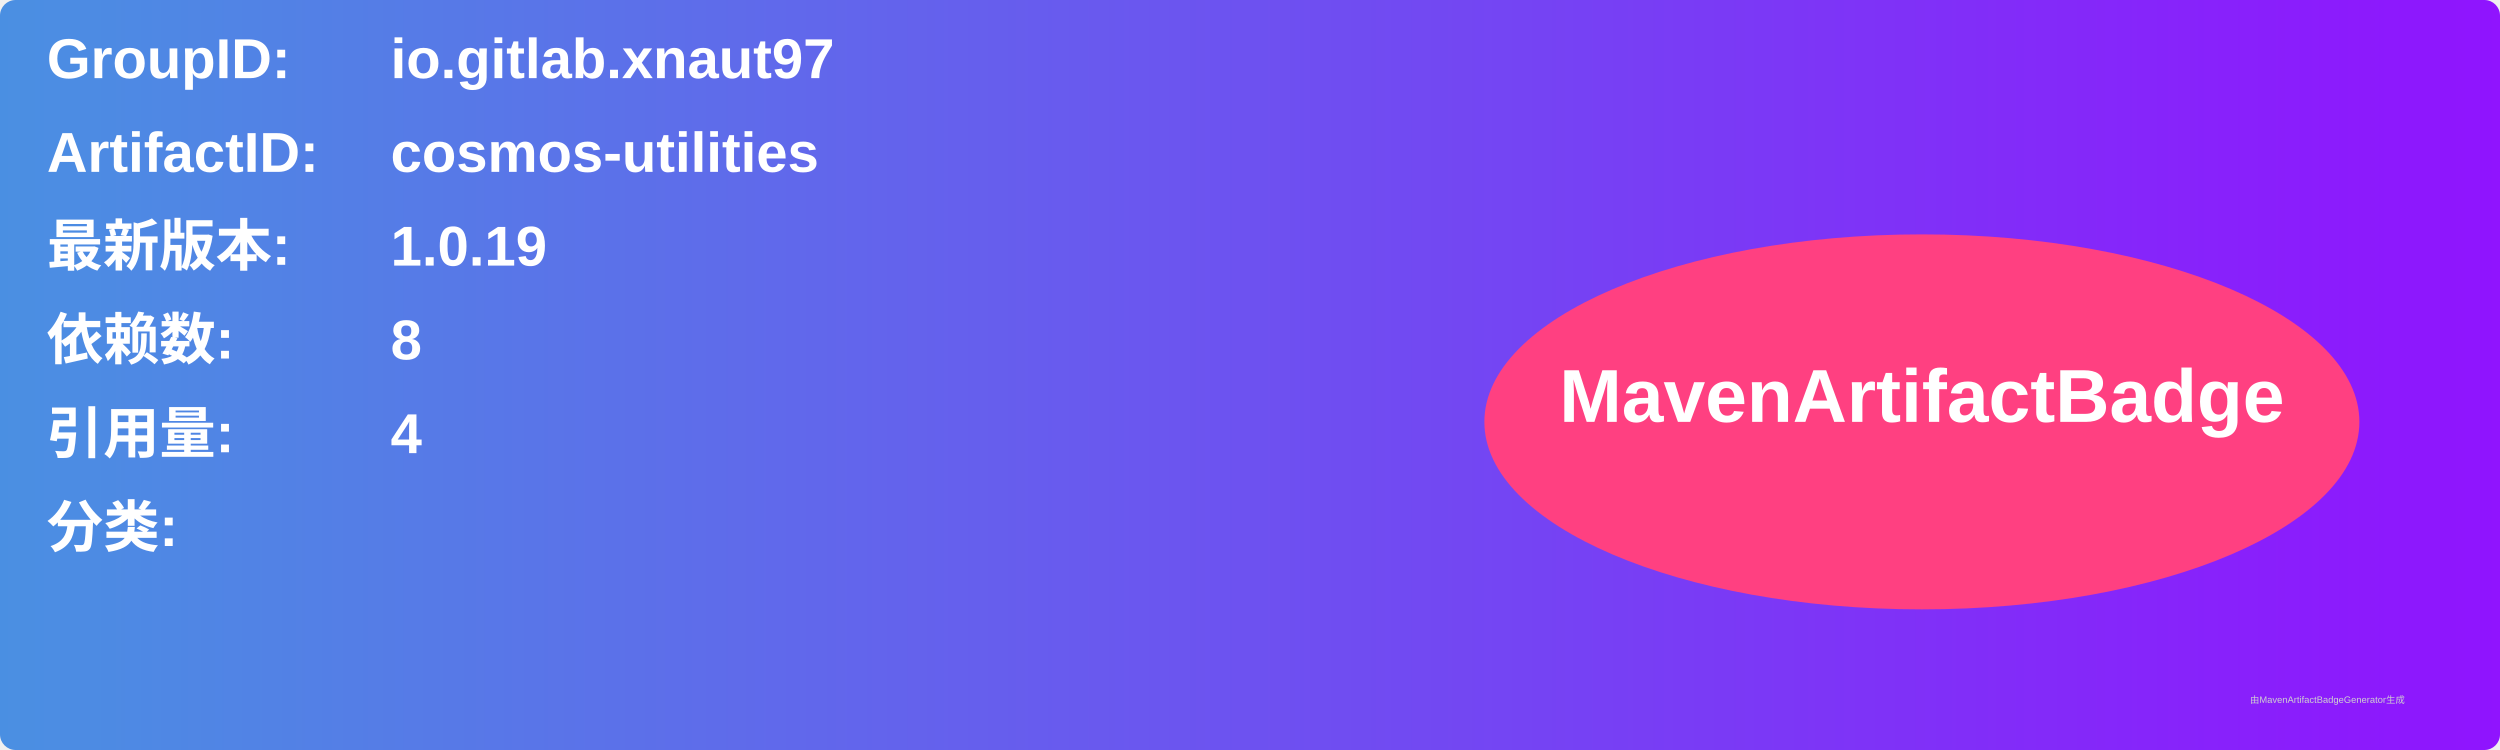
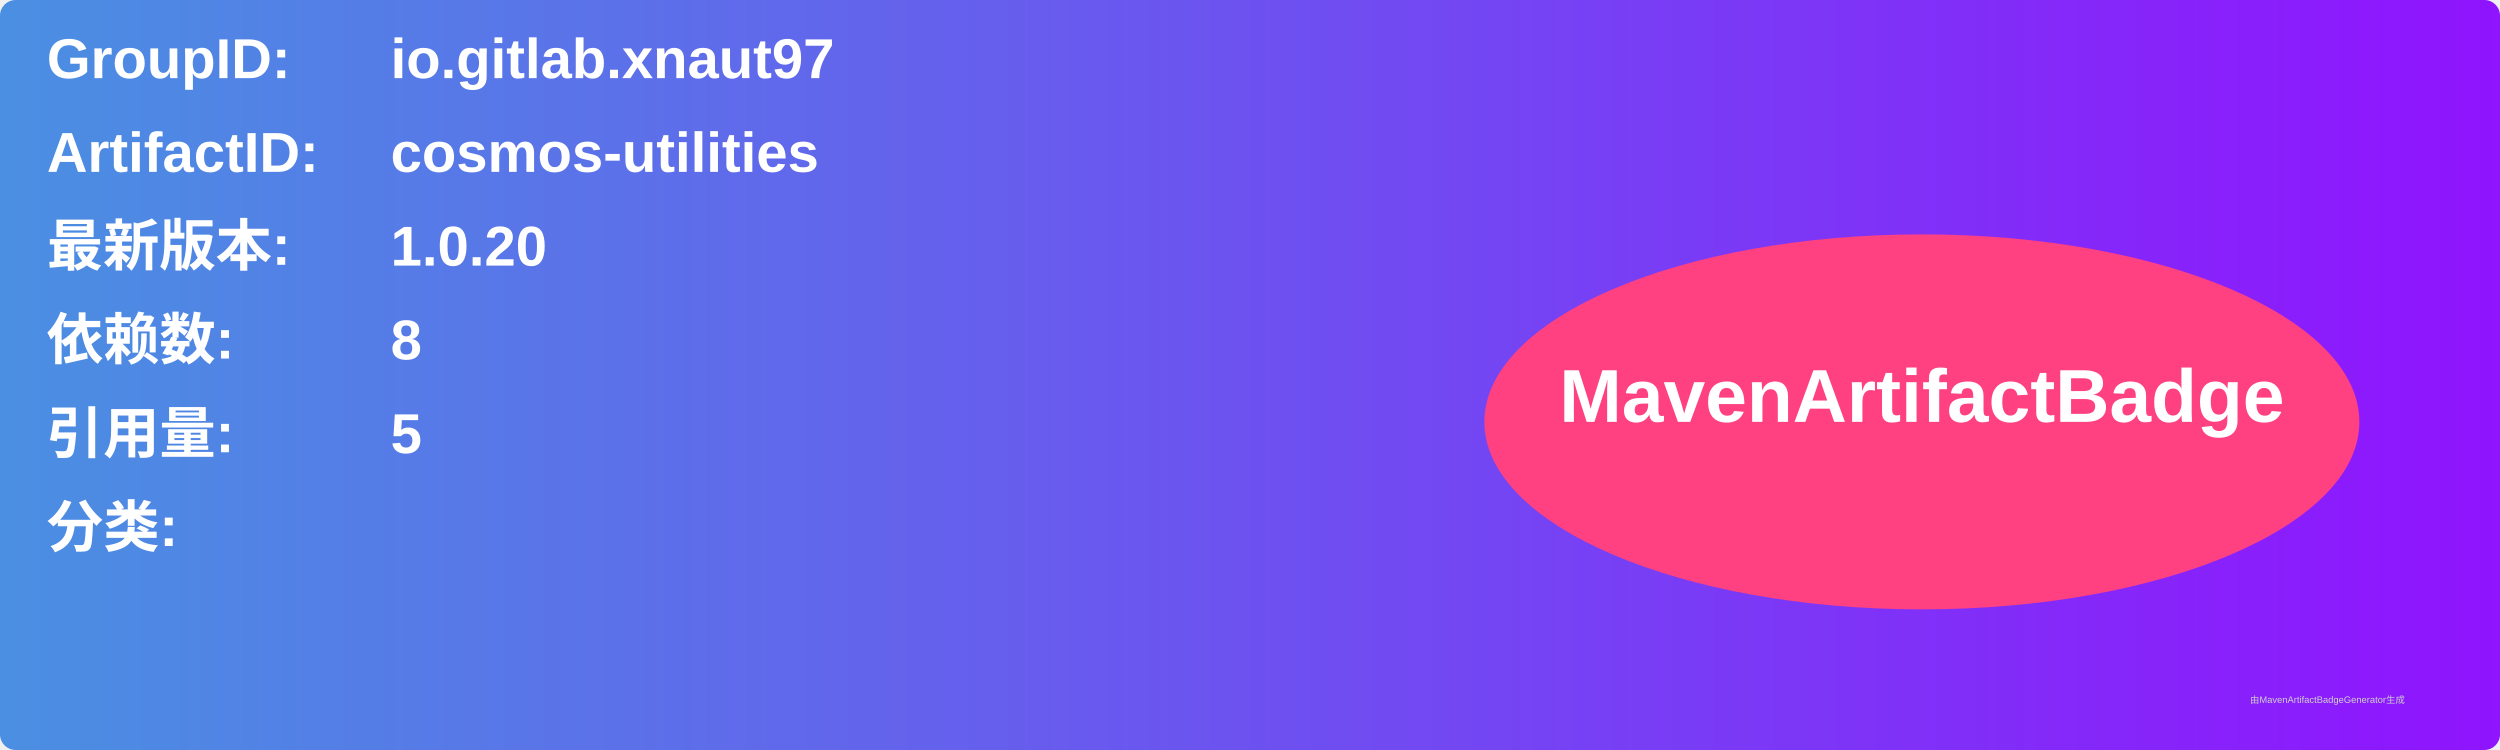
<svg xmlns="http://www.w3.org/2000/svg" width="800" height="240" viewBox="0 0 800 240">
  <linearGradient id="grad" x1="0%" y1="0%" x2="100%" y2="0%">
    <stop offset="0%" stop-color="#4a90e2" />
    <stop offset="100%" stop-color="#9013fe" />
  </linearGradient>
  <rect width="100%" height="100%" rx="5" ry="5" fill="url(#grad)" />
  <g transform="translate(15, 15)">
    <text x="0" y="10" font-family="Arial" font-size="18" fill="white" font-weight="bold" width="260">GroupID:</text>
    <text x="110" y="10" font-family="Arial" font-size="18" fill="white" font-weight="bold" width="460">io.gitlab.xnaut97</text>
    <text x="0" y="40" font-family="Arial" font-size="18" fill="white" font-weight="bold" width="260">ArtifactID:</text>
    <text x="110" y="40" font-family="Arial" font-size="18" fill="white" font-weight="bold" width="460">cosmos-utilities</text>
    <text x="0" y="70" font-family="Arial" font-size="18" fill="white" font-weight="bold">最新版本:</text>
    <text x="110" y="70" font-family="Arial" font-size="18" fill="white" font-weight="bold">
-       <tspan font-weight="bold">1.0.19</tspan>
+       <tspan font-weight="bold">1.0.20</tspan>
    </text>
    <text x="0" y="100" font-family="Arial" font-size="18" fill="white" font-weight="bold">依赖数: </text>
    <text x="110" y="100" font-family="Arial" font-size="18" fill="white">
      <tspan font-weight="bold">8</tspan>
    </text>
    <text x="0" y="130" font-family="Arial" font-size="18" fill="white" font-weight="bold">引用量: </text>
    <text x="110" y="130" font-family="Arial" font-size="18" fill="white">
-       <tspan font-weight="bold">4</tspan>
+       <tspan font-weight="bold">5</tspan>
    </text>
    <text x="0" y="160" font-family="Arial" font-size="18" fill="white" font-weight="bold">分类:</text>
    <text x="10" y="190" font-family="Arial" font-size="10" fill="white">
      <tspan font-weight="bold" />
    </text>
    <ellipse cx="600" cy="120" rx="140" ry="60" fill="#ff4081" />
    <text x="600" y="120" text-anchor="middle" font-family="Arial" font-size="24" fill="white" font-weight="bold">MavenArtifactBadge</text>
  </g>
  <text x="720" y="225" font-family="Arial" font-size="3" fill="#d0d0d0">由MavenArtifactBadgeGenerator生成</text>
</svg>
